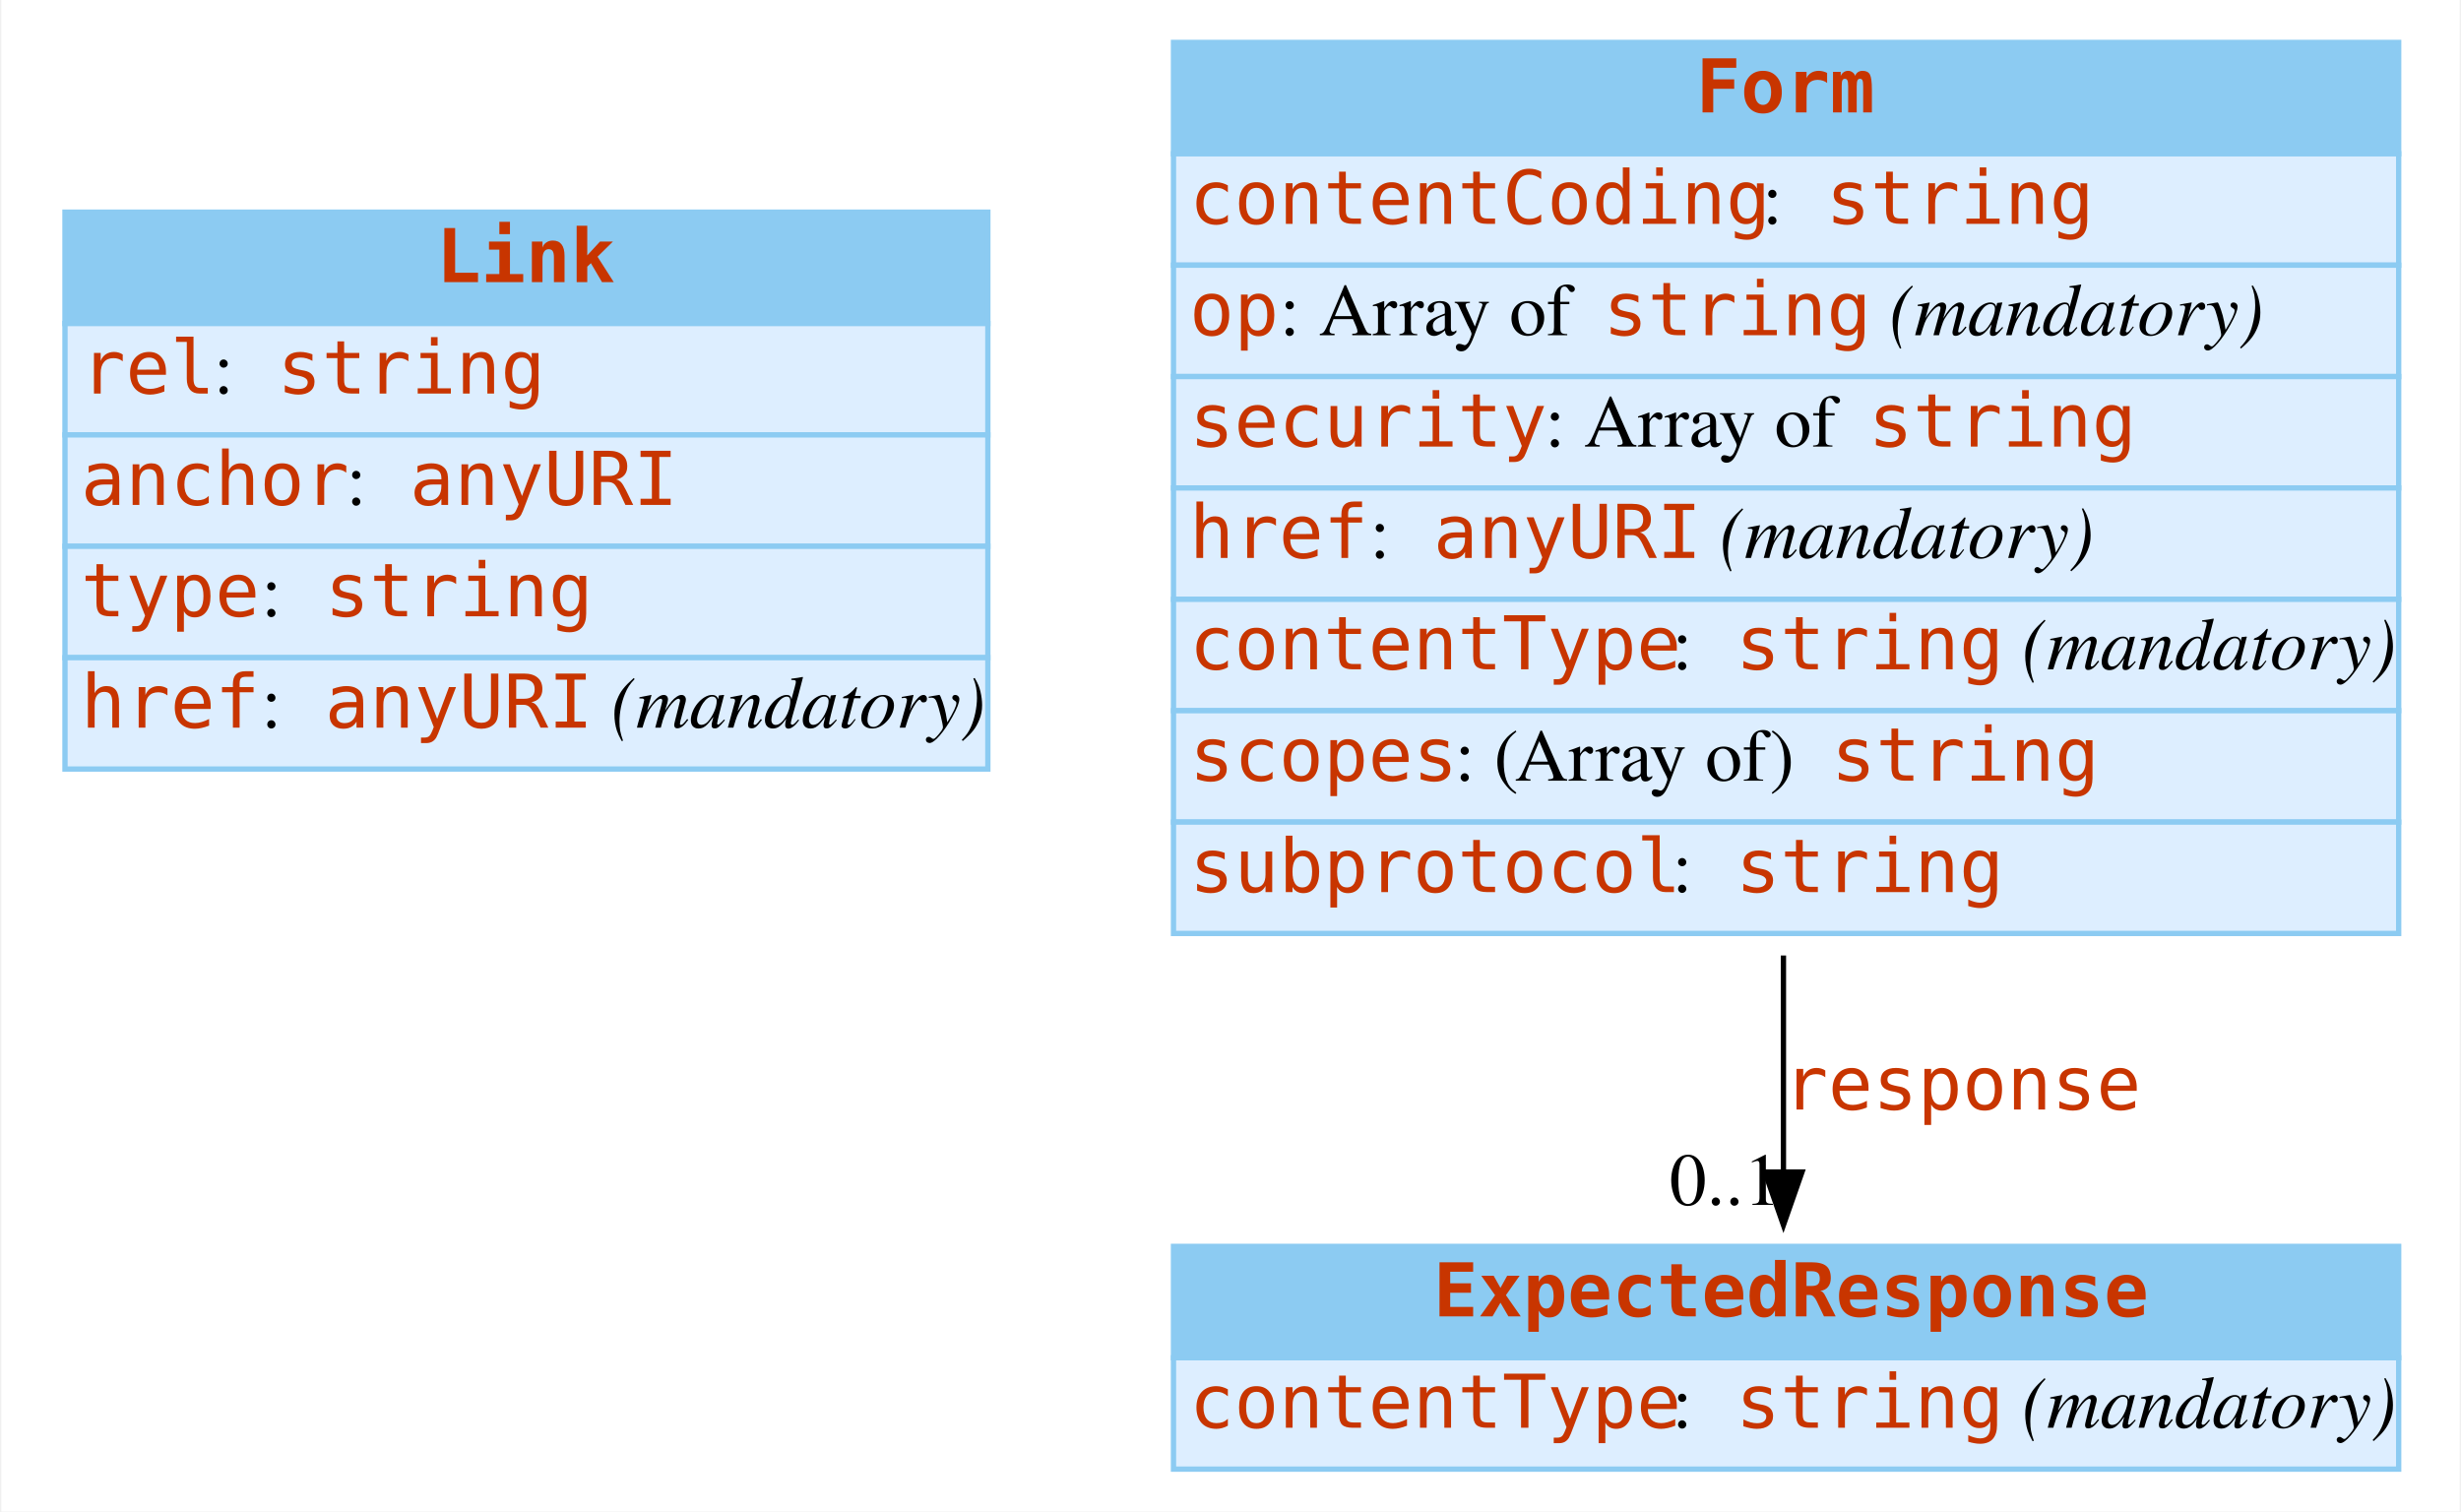
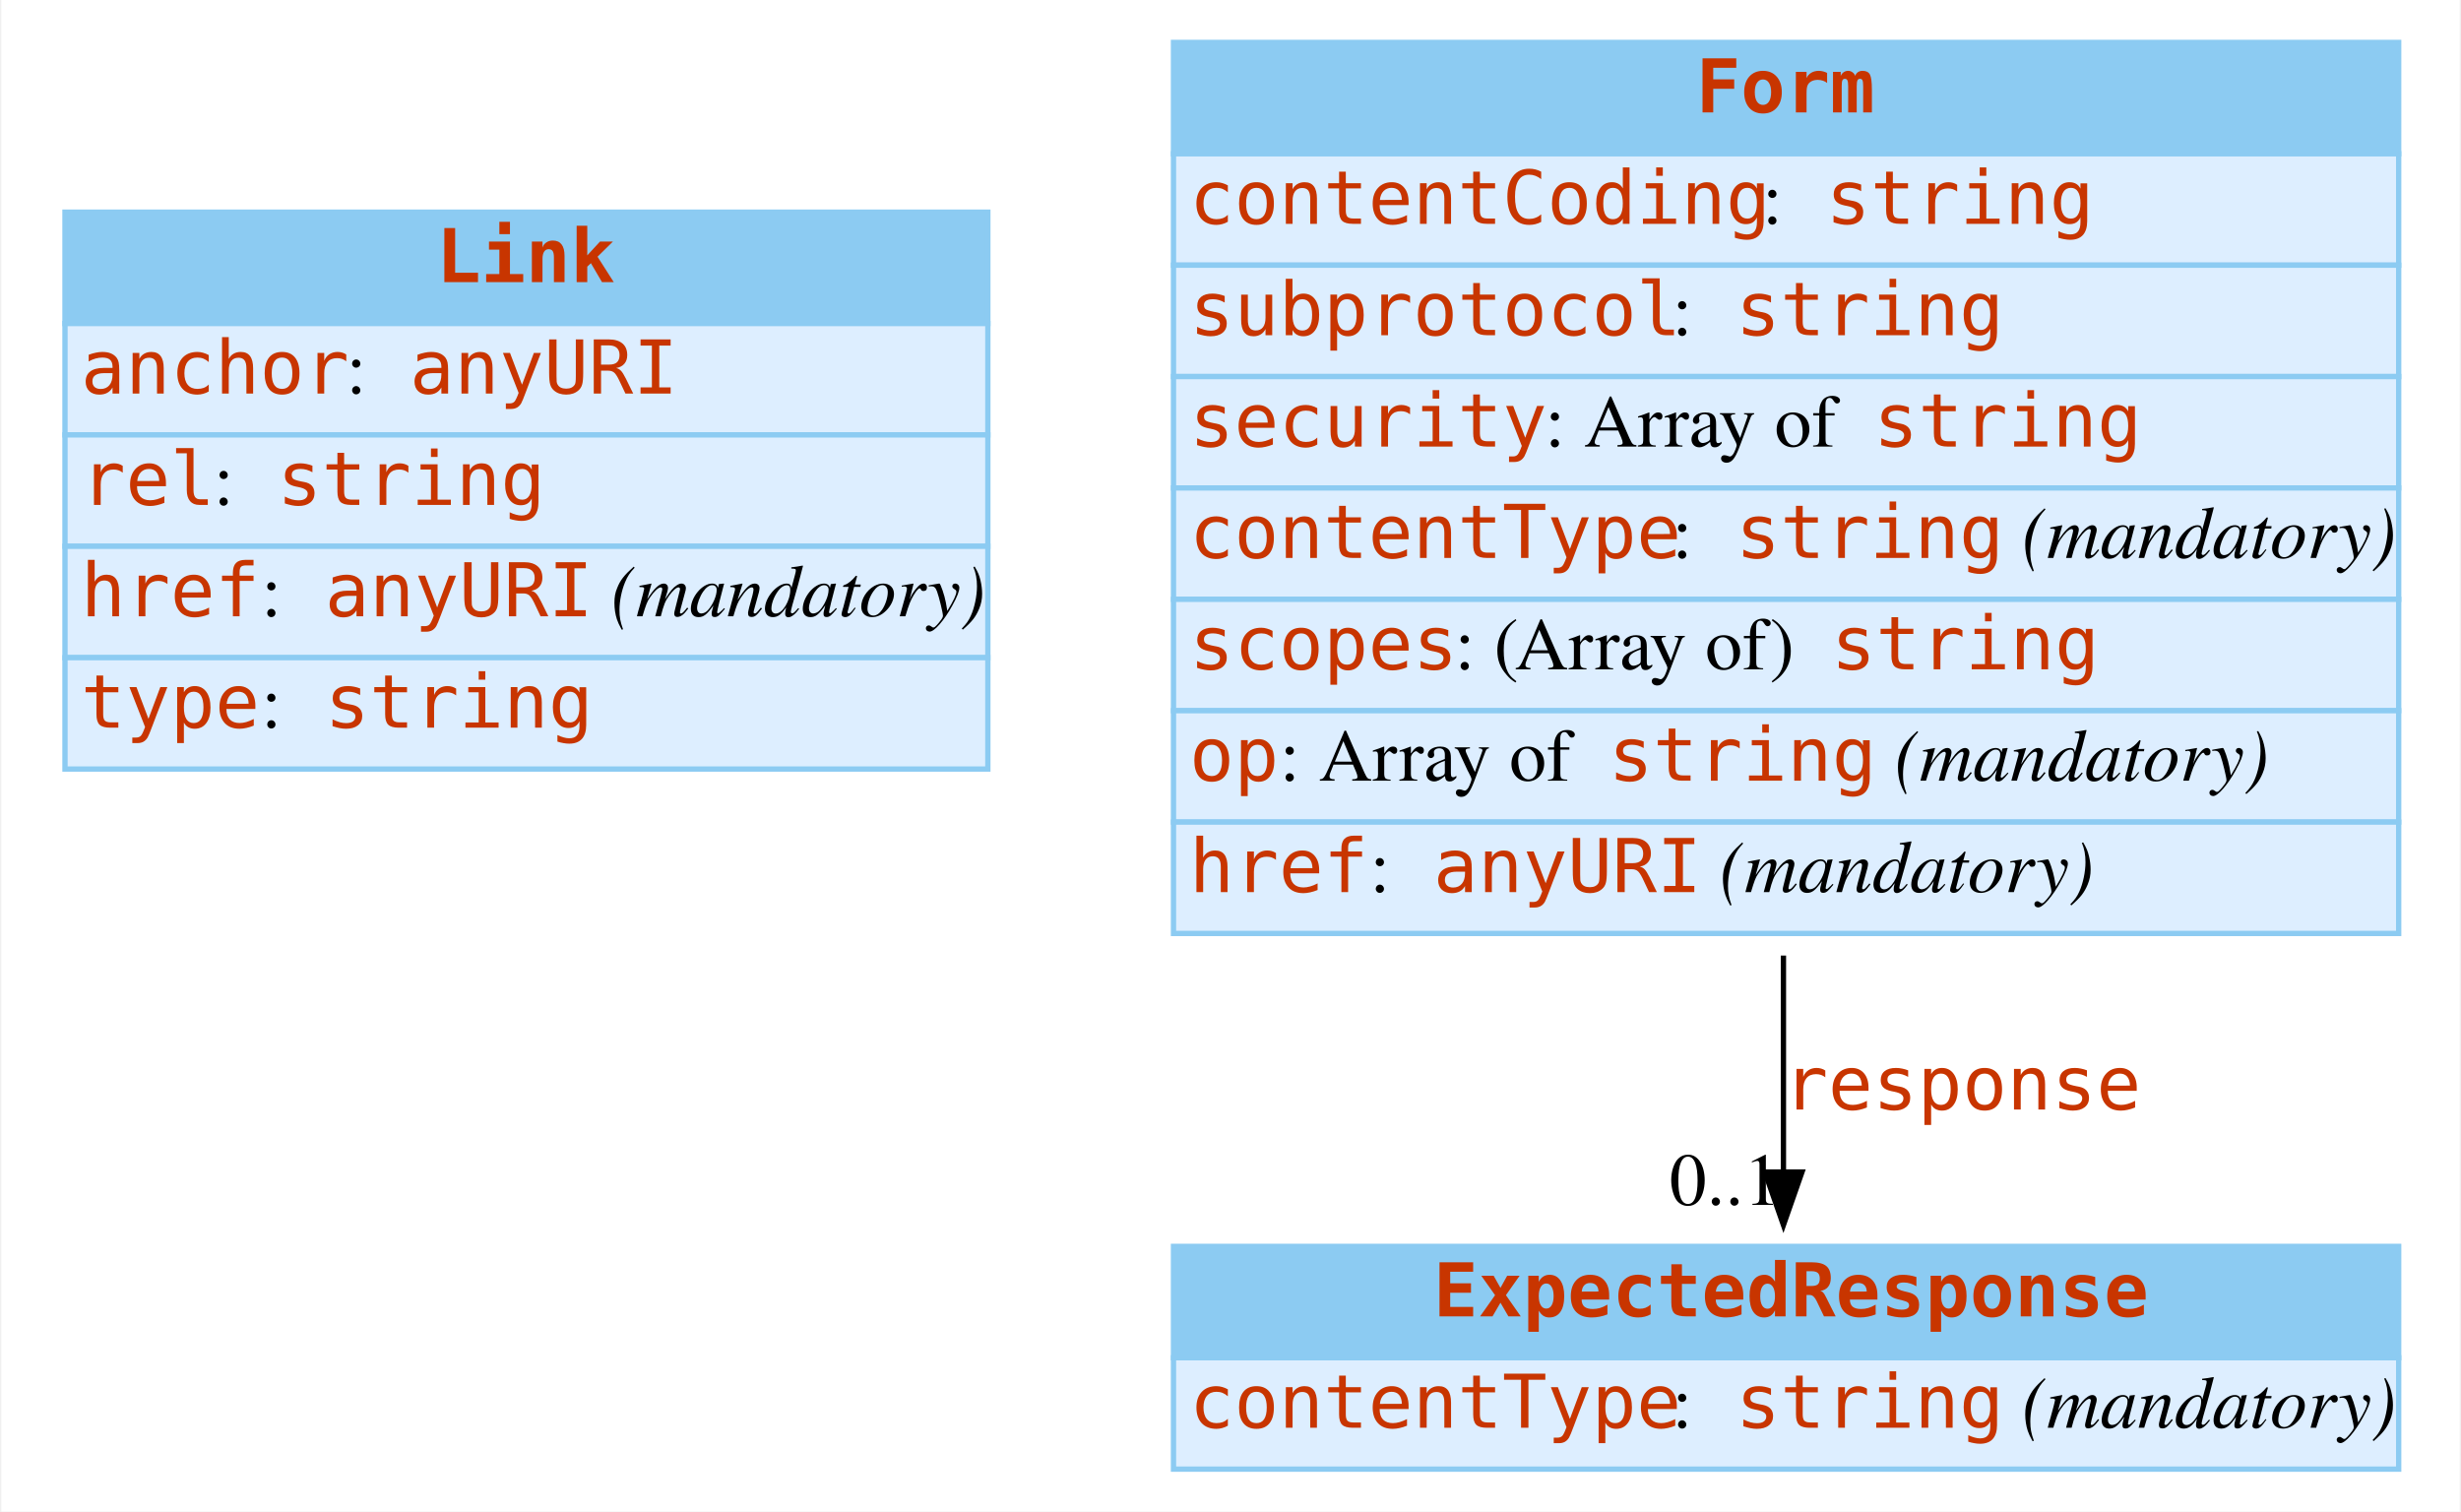
<svg xmlns="http://www.w3.org/2000/svg" width="464pt" height="285pt" viewBox="0.00 0.00 463.50 285.00">
  <g id="graph0" class="graph" transform="scale(1 1) rotate(0) translate(4 281)">
-     <polygon fill="white" stroke="transparent" points="-4,4 -4,-281 459.5,-281 459.5,4 -4,4" />
+     <polygon fill="white" stroke="none" points="-4,4 -4,-281 459.5,-281 459.5,4 -4,4" />
    <g id="node1" class="node">
-       <polygon fill="#8ccbf2" stroke="transparent" points="8,-220 8,-241 182,-241 182,-220 8,-220" />
+       <polygon fill="#8ccbf2" stroke="none" points="8,-220 8,-241 182,-241 182,-220 8,-220" />
      <polygon fill="none" stroke="#8ccbf2" points="8,-220 8,-241 182,-241 182,-220 8,-220" />
      <text text-anchor="start" x="78" y="-227.8" font-family="mono" font-weight="bold" font-size="14.00" fill="#c83500">Link</text>
-       <polygon fill="#ddeeff" stroke="transparent" points="8,-199 8,-220 182,-220 182,-199 8,-199" />
+       <polygon fill="#ddeeff" stroke="none" points="8,-199 8,-220 182,-220 182,-199 8,-199" />
      <polygon fill="none" stroke="#8ccbf2" points="8,-199 8,-220 182,-220 182,-199 8,-199" />
-       <text text-anchor="start" x="11" y="-206.8" font-family="mono" font-size="14.00" fill="#c83500">rel</text>
-       <text text-anchor="start" x="36" y="-206.8" font-family="Times,serif" font-size="14.00"> : </text>
-       <text text-anchor="start" x="48" y="-206.8" font-family="mono" font-size="14.00" fill="#c83500">string</text>
-       <polygon fill="#ddeeff" stroke="transparent" points="8,-178 8,-199 182,-199 182,-178 8,-178" />
+       <text text-anchor="start" x="11" y="-206.8" font-family="mono" font-size="14.00" fill="#c83500">anchor</text>
+       <text text-anchor="start" x="61" y="-206.8" font-family="Times,serif" font-size="14.00"> : </text>
+       <text text-anchor="start" x="73" y="-206.8" font-family="mono" font-size="14.00" fill="#c83500">anyURI</text>
+       <polygon fill="#ddeeff" stroke="none" points="8,-178 8,-199 182,-199 182,-178 8,-178" />
      <polygon fill="none" stroke="#8ccbf2" points="8,-178 8,-199 182,-199 182,-178 8,-178" />
-       <text text-anchor="start" x="11" y="-185.8" font-family="mono" font-size="14.00" fill="#c83500">anchor</text>
-       <text text-anchor="start" x="61" y="-185.8" font-family="Times,serif" font-size="14.00"> : </text>
-       <text text-anchor="start" x="73" y="-185.8" font-family="mono" font-size="14.00" fill="#c83500">anyURI</text>
-       <polygon fill="#ddeeff" stroke="transparent" points="8,-157 8,-178 182,-178 182,-157 8,-157" />
+       <text text-anchor="start" x="11" y="-185.8" font-family="mono" font-size="14.00" fill="#c83500">rel</text>
+       <text text-anchor="start" x="36" y="-185.8" font-family="Times,serif" font-size="14.00"> : </text>
+       <text text-anchor="start" x="48" y="-185.8" font-family="mono" font-size="14.00" fill="#c83500">string</text>
+       <polygon fill="#ddeeff" stroke="none" points="8,-157 8,-178 182,-178 182,-157 8,-157" />
      <polygon fill="none" stroke="#8ccbf2" points="8,-157 8,-178 182,-178 182,-157 8,-157" />
-       <text text-anchor="start" x="11" y="-164.8" font-family="mono" font-size="14.00" fill="#c83500">type</text>
+       <text text-anchor="start" x="11" y="-164.8" font-family="mono" font-size="14.00" fill="#c83500">href</text>
      <text text-anchor="start" x="45" y="-164.8" font-family="Times,serif" font-size="14.00"> : </text>
-       <text text-anchor="start" x="57" y="-164.8" font-family="mono" font-size="14.00" fill="#c83500">string</text>
-       <polygon fill="#ddeeff" stroke="transparent" points="8,-136 8,-157 182,-157 182,-136 8,-136" />
+       <text text-anchor="start" x="57" y="-164.8" font-family="mono" font-size="14.00" fill="#c83500">anyURI</text>
+       <text text-anchor="start" x="107" y="-164.8" font-family="Times,serif" font-size="14.00"> </text>
+       <text text-anchor="start" x="111" y="-164.8" font-family="Times,serif" font-style="italic" font-size="14.00">(mandatory)</text>
+       <polygon fill="#ddeeff" stroke="none" points="8,-136 8,-157 182,-157 182,-136 8,-136" />
      <polygon fill="none" stroke="#8ccbf2" points="8,-136 8,-157 182,-157 182,-136 8,-136" />
-       <text text-anchor="start" x="11" y="-143.8" font-family="mono" font-size="14.00" fill="#c83500">href</text>
+       <text text-anchor="start" x="11" y="-143.8" font-family="mono" font-size="14.00" fill="#c83500">type</text>
      <text text-anchor="start" x="45" y="-143.8" font-family="Times,serif" font-size="14.00"> : </text>
-       <text text-anchor="start" x="57" y="-143.8" font-family="mono" font-size="14.00" fill="#c83500">anyURI</text>
-       <text text-anchor="start" x="107" y="-143.8" font-family="Times,serif" font-size="14.00"> </text>
-       <text text-anchor="start" x="111" y="-143.8" font-family="Times,serif" font-style="italic" font-size="14.00">(mandatory)</text>
+       <text text-anchor="start" x="57" y="-143.8" font-family="mono" font-size="14.00" fill="#c83500">string</text>
    </g>
    <g id="node2" class="node">
-       <polygon fill="#8ccbf2" stroke="transparent" points="217,-252 217,-273 448,-273 448,-252 217,-252" />
+       <polygon fill="#8ccbf2" stroke="none" points="217,-252 217,-273 448,-273 448,-252 217,-252" />
      <polygon fill="none" stroke="#8ccbf2" points="217,-252 217,-273 448,-273 448,-252 217,-252" />
      <text text-anchor="start" x="315.5" y="-259.8" font-family="mono" font-weight="bold" font-size="14.00" fill="#c83500">Form</text>
-       <polygon fill="#ddeeff" stroke="transparent" points="217,-231 217,-252 448,-252 448,-231 217,-231" />
+       <polygon fill="#ddeeff" stroke="none" points="217,-231 217,-252 448,-252 448,-231 217,-231" />
      <polygon fill="none" stroke="#8ccbf2" points="217,-231 217,-252 448,-252 448,-231 217,-231" />
      <text text-anchor="start" x="220" y="-238.8" font-family="mono" font-size="14.00" fill="#c83500">contentCoding</text>
      <text text-anchor="start" x="328" y="-238.8" font-family="Times,serif" font-size="14.00"> : </text>
      <text text-anchor="start" x="340" y="-238.8" font-family="mono" font-size="14.00" fill="#c83500">string</text>
-       <polygon fill="#ddeeff" stroke="transparent" points="217,-210 217,-231 448,-231 448,-210 217,-210" />
+       <polygon fill="#ddeeff" stroke="none" points="217,-210 217,-231 448,-231 448,-210 217,-210" />
      <polygon fill="none" stroke="#8ccbf2" points="217,-210 217,-231 448,-231 448,-210 217,-210" />
-       <text text-anchor="start" x="220" y="-217.8" font-family="mono" font-size="14.00" fill="#c83500">op</text>
-       <text text-anchor="start" x="237" y="-217.8" font-family="Times,serif" font-size="14.00"> : Array of </text>
-       <text text-anchor="start" x="298" y="-217.8" font-family="mono" font-size="14.00" fill="#c83500">string</text>
-       <text text-anchor="start" x="348" y="-217.8" font-family="Times,serif" font-size="14.00"> </text>
-       <text text-anchor="start" x="352" y="-217.8" font-family="Times,serif" font-style="italic" font-size="14.00">(mandatory)</text>
-       <polygon fill="#ddeeff" stroke="transparent" points="217,-189 217,-210 448,-210 448,-189 217,-189" />
+       <text text-anchor="start" x="220" y="-217.8" font-family="mono" font-size="14.00" fill="#c83500">subprotocol</text>
+       <text text-anchor="start" x="311" y="-217.8" font-family="Times,serif" font-size="14.00"> : </text>
+       <text text-anchor="start" x="323" y="-217.8" font-family="mono" font-size="14.00" fill="#c83500">string</text>
+       <polygon fill="#ddeeff" stroke="none" points="217,-189 217,-210 448,-210 448,-189 217,-189" />
      <polygon fill="none" stroke="#8ccbf2" points="217,-189 217,-210 448,-210 448,-189 217,-189" />
      <text text-anchor="start" x="220" y="-196.8" font-family="mono" font-size="14.00" fill="#c83500">security</text>
      <text text-anchor="start" x="287" y="-196.8" font-family="Times,serif" font-size="14.00"> : Array of </text>
-       <text text-anchor="start" x="348" y="-196.8" font-family="mono" font-size="14.00" fill="#c83500">string</text>
-       <polygon fill="#ddeeff" stroke="transparent" points="217,-168 217,-189 448,-189 448,-168 217,-168" />
+       <text text-anchor="start" x="349" y="-196.8" font-family="mono" font-size="14.00" fill="#c83500">string</text>
+       <polygon fill="#ddeeff" stroke="none" points="217,-168 217,-189 448,-189 448,-168 217,-168" />
      <polygon fill="none" stroke="#8ccbf2" points="217,-168 217,-189 448,-189 448,-168 217,-168" />
-       <text text-anchor="start" x="220" y="-175.8" font-family="mono" font-size="14.00" fill="#c83500">href</text>
-       <text text-anchor="start" x="254" y="-175.8" font-family="Times,serif" font-size="14.00"> : </text>
-       <text text-anchor="start" x="266" y="-175.8" font-family="mono" font-size="14.00" fill="#c83500">anyURI</text>
-       <text text-anchor="start" x="316" y="-175.8" font-family="Times,serif" font-size="14.00"> </text>
-       <text text-anchor="start" x="320" y="-175.8" font-family="Times,serif" font-style="italic" font-size="14.00">(mandatory)</text>
-       <polygon fill="#ddeeff" stroke="transparent" points="217,-147 217,-168 448,-168 448,-147 217,-147" />
+       <text text-anchor="start" x="220" y="-175.8" font-family="mono" font-size="14.00" fill="#c83500">contentType</text>
+       <text text-anchor="start" x="311" y="-175.8" font-family="Times,serif" font-size="14.00"> : </text>
+       <text text-anchor="start" x="323" y="-175.8" font-family="mono" font-size="14.00" fill="#c83500">string</text>
+       <text text-anchor="start" x="373" y="-175.8" font-family="Times,serif" font-size="14.00"> </text>
+       <text text-anchor="start" x="377" y="-175.8" font-family="Times,serif" font-style="italic" font-size="14.00">(mandatory)</text>
+       <polygon fill="#ddeeff" stroke="none" points="217,-147 217,-168 448,-168 448,-147 217,-147" />
      <polygon fill="none" stroke="#8ccbf2" points="217,-147 217,-168 448,-168 448,-147 217,-147" />
-       <text text-anchor="start" x="220" y="-154.8" font-family="mono" font-size="14.00" fill="#c83500">contentType</text>
-       <text text-anchor="start" x="311" y="-154.8" font-family="Times,serif" font-size="14.00"> : </text>
-       <text text-anchor="start" x="323" y="-154.8" font-family="mono" font-size="14.00" fill="#c83500">string</text>
-       <text text-anchor="start" x="373" y="-154.8" font-family="Times,serif" font-size="14.00"> </text>
-       <text text-anchor="start" x="377" y="-154.8" font-family="Times,serif" font-style="italic" font-size="14.00">(mandatory)</text>
-       <polygon fill="#ddeeff" stroke="transparent" points="217,-126 217,-147 448,-147 448,-126 217,-126" />
+       <text text-anchor="start" x="220" y="-154.8" font-family="mono" font-size="14.00" fill="#c83500">scopes</text>
+       <text text-anchor="start" x="270" y="-154.8" font-family="Times,serif" font-size="14.00"> : (Array of) </text>
+       <text text-anchor="start" x="341" y="-154.8" font-family="mono" font-size="14.00" fill="#c83500">string</text>
+       <polygon fill="#ddeeff" stroke="none" points="217,-126 217,-147 448,-147 448,-126 217,-126" />
      <polygon fill="none" stroke="#8ccbf2" points="217,-126 217,-147 448,-147 448,-126 217,-126" />
-       <text text-anchor="start" x="220" y="-133.8" font-family="mono" font-size="14.00" fill="#c83500">scopes</text>
-       <text text-anchor="start" x="270" y="-133.8" font-family="Times,serif" font-size="14.00"> : (Array of) </text>
-       <text text-anchor="start" x="341" y="-133.8" font-family="mono" font-size="14.00" fill="#c83500">string</text>
-       <polygon fill="#ddeeff" stroke="transparent" points="217,-105 217,-126 448,-126 448,-105 217,-105" />
+       <text text-anchor="start" x="220" y="-133.8" font-family="mono" font-size="14.00" fill="#c83500">op</text>
+       <text text-anchor="start" x="237" y="-133.8" font-family="Times,serif" font-size="14.00"> : Array of </text>
+       <text text-anchor="start" x="299" y="-133.8" font-family="mono" font-size="14.00" fill="#c83500">string</text>
+       <text text-anchor="start" x="349" y="-133.8" font-family="Times,serif" font-size="14.00"> </text>
+       <text text-anchor="start" x="353" y="-133.8" font-family="Times,serif" font-style="italic" font-size="14.00">(mandatory)</text>
+       <polygon fill="#ddeeff" stroke="none" points="217,-105 217,-126 448,-126 448,-105 217,-105" />
      <polygon fill="none" stroke="#8ccbf2" points="217,-105 217,-126 448,-126 448,-105 217,-105" />
-       <text text-anchor="start" x="220" y="-112.8" font-family="mono" font-size="14.00" fill="#c83500">subprotocol</text>
-       <text text-anchor="start" x="311" y="-112.8" font-family="Times,serif" font-size="14.00"> : </text>
-       <text text-anchor="start" x="323" y="-112.8" font-family="mono" font-size="14.00" fill="#c83500">string</text>
+       <text text-anchor="start" x="220" y="-112.8" font-family="mono" font-size="14.00" fill="#c83500">href</text>
+       <text text-anchor="start" x="254" y="-112.8" font-family="Times,serif" font-size="14.00"> : </text>
+       <text text-anchor="start" x="266" y="-112.8" font-family="mono" font-size="14.00" fill="#c83500">anyURI</text>
+       <text text-anchor="start" x="316" y="-112.8" font-family="Times,serif" font-size="14.00"> </text>
+       <text text-anchor="start" x="320" y="-112.8" font-family="Times,serif" font-style="italic" font-size="14.00">(mandatory)</text>
    </g>
    <g id="node3" class="node">
-       <polygon fill="#8ccbf2" stroke="transparent" points="217,-25 217,-46 448,-46 448,-25 217,-25" />
+       <polygon fill="#8ccbf2" stroke="none" points="217,-25 217,-46 448,-46 448,-25 217,-25" />
      <polygon fill="none" stroke="#8ccbf2" points="217,-25 217,-46 448,-46 448,-25 217,-25" />
      <text text-anchor="start" x="266" y="-32.8" font-family="mono" font-weight="bold" font-size="14.00" fill="#c83500">ExpectedResponse</text>
-       <polygon fill="#ddeeff" stroke="transparent" points="217,-4 217,-25 448,-25 448,-4 217,-4" />
+       <polygon fill="#ddeeff" stroke="none" points="217,-4 217,-25 448,-25 448,-4 217,-4" />
      <polygon fill="none" stroke="#8ccbf2" points="217,-4 217,-25 448,-25 448,-4 217,-4" />
      <text text-anchor="start" x="220" y="-11.8" font-family="mono" font-size="14.00" fill="#c83500">contentType</text>
      <text text-anchor="start" x="311" y="-11.8" font-family="Times,serif" font-size="14.00"> : </text>
      <text text-anchor="start" x="323" y="-11.8" font-family="mono" font-size="14.00" fill="#c83500">string</text>
      <text text-anchor="start" x="373" y="-11.8" font-family="Times,serif" font-size="14.00"> </text>
      <text text-anchor="start" x="377" y="-11.8" font-family="Times,serif" font-style="italic" font-size="14.00">(mandatory)</text>
    </g>
    <g id="edge1" class="edge">
-       <path fill="none" stroke="black" d="M332,-100.84C332,-86.35 332,-72.14 332,-60.05" />
-       <polygon fill="black" stroke="black" points="335.5,-60.02 332,-50.02 328.5,-60.02 335.5,-60.02" />
+       <path fill="none" stroke="black" d="M332,-100.835C332,-86.355 332,-72.138 332,-60.051" />
+       <polygon fill="black" stroke="black" points="335.5,-60.025 332,-50.025 328.5,-60.025 335.5,-60.025" />
      <text text-anchor="start" x="332" y="-71.8" font-family="mono" font-size="14.00" fill="#c83500">response</text>
-       <text text-anchor="middle" x="321" y="-53.82" font-family="Times,serif" font-size="14.00">0..1</text>
+       <text text-anchor="middle" x="321" y="-53.825" font-family="Times,serif" font-size="14.00">0..1</text>
    </g>
  </g>
</svg>
